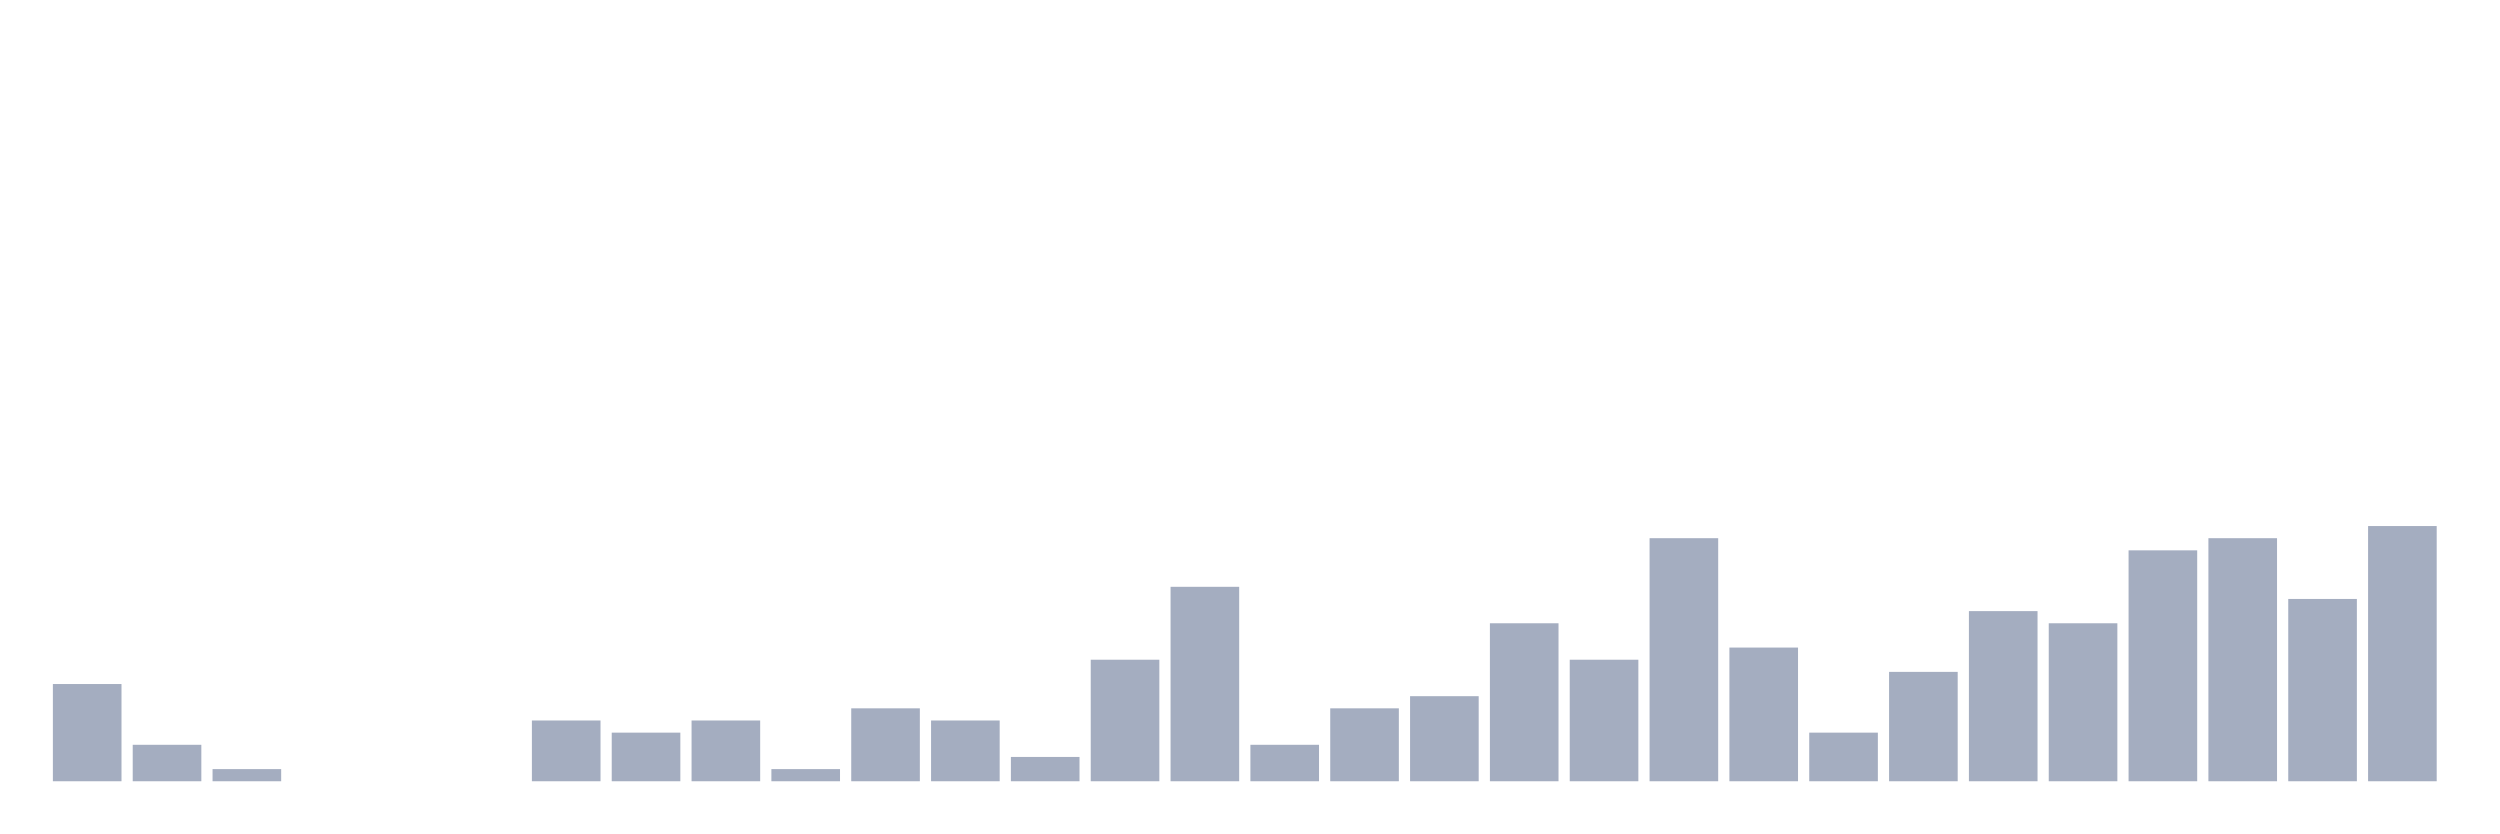
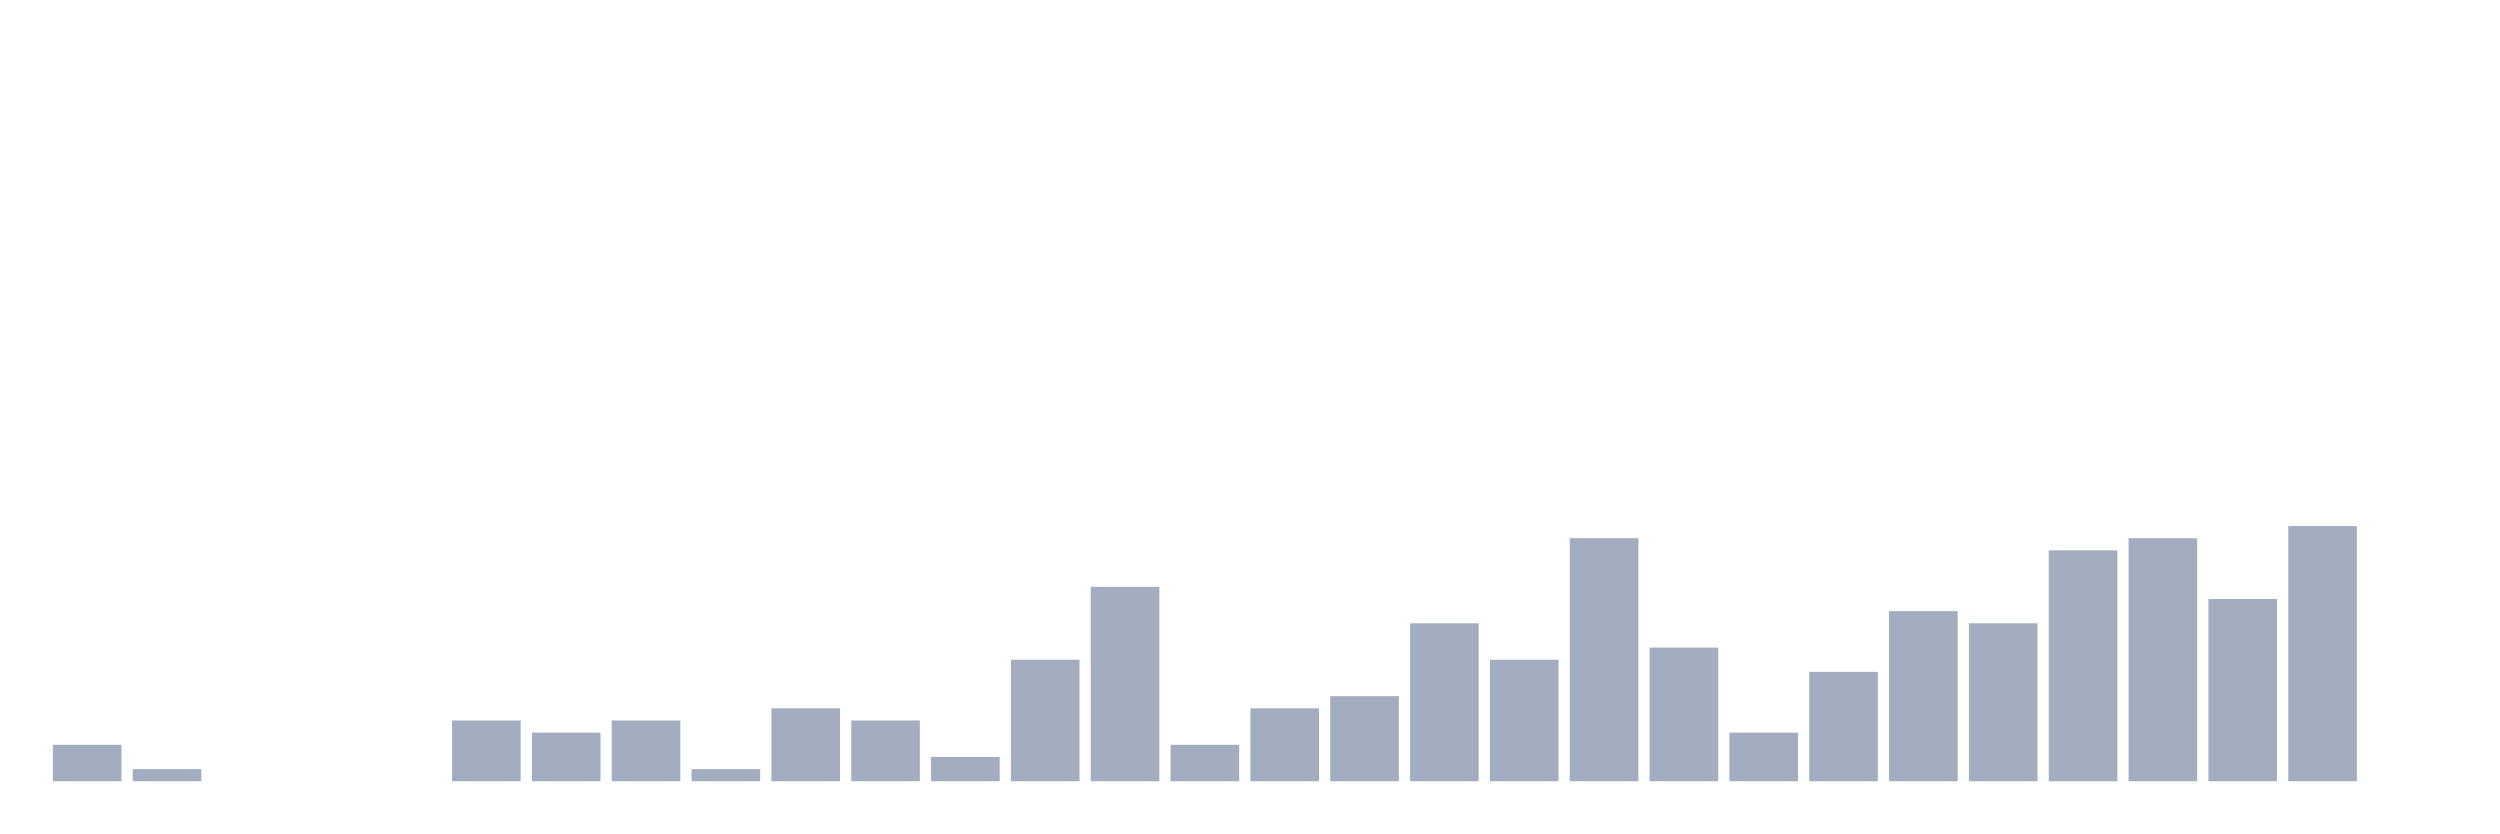
<svg xmlns="http://www.w3.org/2000/svg" viewBox="0 0 480 160">
  <g transform="translate(10,10)">
-     <rect class="bar" x="0.153" width="13.175" y="121.333" height="18.667" fill="rgb(164,173,192)" />
-     <rect class="bar" x="15.482" width="13.175" y="133" height="7" fill="rgb(164,173,192)" />
-     <rect class="bar" x="30.81" width="13.175" y="137.667" height="2.333" fill="rgb(164,173,192)" />
+     <rect class="bar" x="0.153" width="13.175" y="133" height="7" fill="rgb(164,173,192)" />
+     <rect class="bar" x="15.482" width="13.175" y="137.667" height="2.333" fill="rgb(164,173,192)" />
+     <rect class="bar" x="30.81" width="13.175" y="140" height="0" fill="rgb(164,173,192)" />
    <rect class="bar" x="46.138" width="13.175" y="140" height="0" fill="rgb(164,173,192)" />
    <rect class="bar" x="61.466" width="13.175" y="140" height="0" fill="rgb(164,173,192)" />
-     <rect class="bar" x="76.794" width="13.175" y="140" height="0" fill="rgb(164,173,192)" />
-     <rect class="bar" x="92.123" width="13.175" y="128.333" height="11.667" fill="rgb(164,173,192)" />
-     <rect class="bar" x="107.451" width="13.175" y="130.667" height="9.333" fill="rgb(164,173,192)" />
-     <rect class="bar" x="122.779" width="13.175" y="128.333" height="11.667" fill="rgb(164,173,192)" />
-     <rect class="bar" x="138.107" width="13.175" y="137.667" height="2.333" fill="rgb(164,173,192)" />
-     <rect class="bar" x="153.436" width="13.175" y="126" height="14" fill="rgb(164,173,192)" />
-     <rect class="bar" x="168.764" width="13.175" y="128.333" height="11.667" fill="rgb(164,173,192)" />
-     <rect class="bar" x="184.092" width="13.175" y="135.333" height="4.667" fill="rgb(164,173,192)" />
-     <rect class="bar" x="199.42" width="13.175" y="116.667" height="23.333" fill="rgb(164,173,192)" />
-     <rect class="bar" x="214.748" width="13.175" y="102.667" height="37.333" fill="rgb(164,173,192)" />
-     <rect class="bar" x="230.077" width="13.175" y="133" height="7" fill="rgb(164,173,192)" />
-     <rect class="bar" x="245.405" width="13.175" y="126" height="14" fill="rgb(164,173,192)" />
-     <rect class="bar" x="260.733" width="13.175" y="123.667" height="16.333" fill="rgb(164,173,192)" />
-     <rect class="bar" x="276.061" width="13.175" y="109.667" height="30.333" fill="rgb(164,173,192)" />
-     <rect class="bar" x="291.39" width="13.175" y="116.667" height="23.333" fill="rgb(164,173,192)" />
-     <rect class="bar" x="306.718" width="13.175" y="93.333" height="46.667" fill="rgb(164,173,192)" />
-     <rect class="bar" x="322.046" width="13.175" y="114.333" height="25.667" fill="rgb(164,173,192)" />
-     <rect class="bar" x="337.374" width="13.175" y="130.667" height="9.333" fill="rgb(164,173,192)" />
-     <rect class="bar" x="352.702" width="13.175" y="119" height="21" fill="rgb(164,173,192)" />
-     <rect class="bar" x="368.031" width="13.175" y="107.333" height="32.667" fill="rgb(164,173,192)" />
-     <rect class="bar" x="383.359" width="13.175" y="109.667" height="30.333" fill="rgb(164,173,192)" />
-     <rect class="bar" x="398.687" width="13.175" y="95.667" height="44.333" fill="rgb(164,173,192)" />
-     <rect class="bar" x="414.015" width="13.175" y="93.333" height="46.667" fill="rgb(164,173,192)" />
-     <rect class="bar" x="429.344" width="13.175" y="105" height="35" fill="rgb(164,173,192)" />
-     <rect class="bar" x="444.672" width="13.175" y="91" height="49" fill="rgb(164,173,192)" />
+     <rect class="bar" x="76.794" width="13.175" y="128.333" height="11.667" fill="rgb(164,173,192)" />
+     <rect class="bar" x="92.123" width="13.175" y="130.667" height="9.333" fill="rgb(164,173,192)" />
+     <rect class="bar" x="107.451" width="13.175" y="128.333" height="11.667" fill="rgb(164,173,192)" />
+     <rect class="bar" x="122.779" width="13.175" y="137.667" height="2.333" fill="rgb(164,173,192)" />
+     <rect class="bar" x="138.107" width="13.175" y="126" height="14" fill="rgb(164,173,192)" />
+     <rect class="bar" x="153.436" width="13.175" y="128.333" height="11.667" fill="rgb(164,173,192)" />
+     <rect class="bar" x="168.764" width="13.175" y="135.333" height="4.667" fill="rgb(164,173,192)" />
+     <rect class="bar" x="184.092" width="13.175" y="116.667" height="23.333" fill="rgb(164,173,192)" />
+     <rect class="bar" x="199.42" width="13.175" y="102.667" height="37.333" fill="rgb(164,173,192)" />
+     <rect class="bar" x="214.748" width="13.175" y="133" height="7" fill="rgb(164,173,192)" />
+     <rect class="bar" x="230.077" width="13.175" y="126" height="14" fill="rgb(164,173,192)" />
+     <rect class="bar" x="245.405" width="13.175" y="123.667" height="16.333" fill="rgb(164,173,192)" />
+     <rect class="bar" x="260.733" width="13.175" y="109.667" height="30.333" fill="rgb(164,173,192)" />
+     <rect class="bar" x="276.061" width="13.175" y="116.667" height="23.333" fill="rgb(164,173,192)" />
+     <rect class="bar" x="291.39" width="13.175" y="93.333" height="46.667" fill="rgb(164,173,192)" />
+     <rect class="bar" x="306.718" width="13.175" y="114.333" height="25.667" fill="rgb(164,173,192)" />
+     <rect class="bar" x="322.046" width="13.175" y="130.667" height="9.333" fill="rgb(164,173,192)" />
+     <rect class="bar" x="337.374" width="13.175" y="119" height="21" fill="rgb(164,173,192)" />
+     <rect class="bar" x="352.702" width="13.175" y="107.333" height="32.667" fill="rgb(164,173,192)" />
+     <rect class="bar" x="368.031" width="13.175" y="109.667" height="30.333" fill="rgb(164,173,192)" />
+     <rect class="bar" x="383.359" width="13.175" y="95.667" height="44.333" fill="rgb(164,173,192)" />
+     <rect class="bar" x="398.687" width="13.175" y="93.333" height="46.667" fill="rgb(164,173,192)" />
+     <rect class="bar" x="414.015" width="13.175" y="105" height="35" fill="rgb(164,173,192)" />
+     <rect class="bar" x="429.344" width="13.175" y="91" height="49" fill="rgb(164,173,192)" />
+     <rect class="bar" x="444.672" width="13.175" y="140" height="0" fill="rgb(164,173,192)" />
  </g>
</svg>
